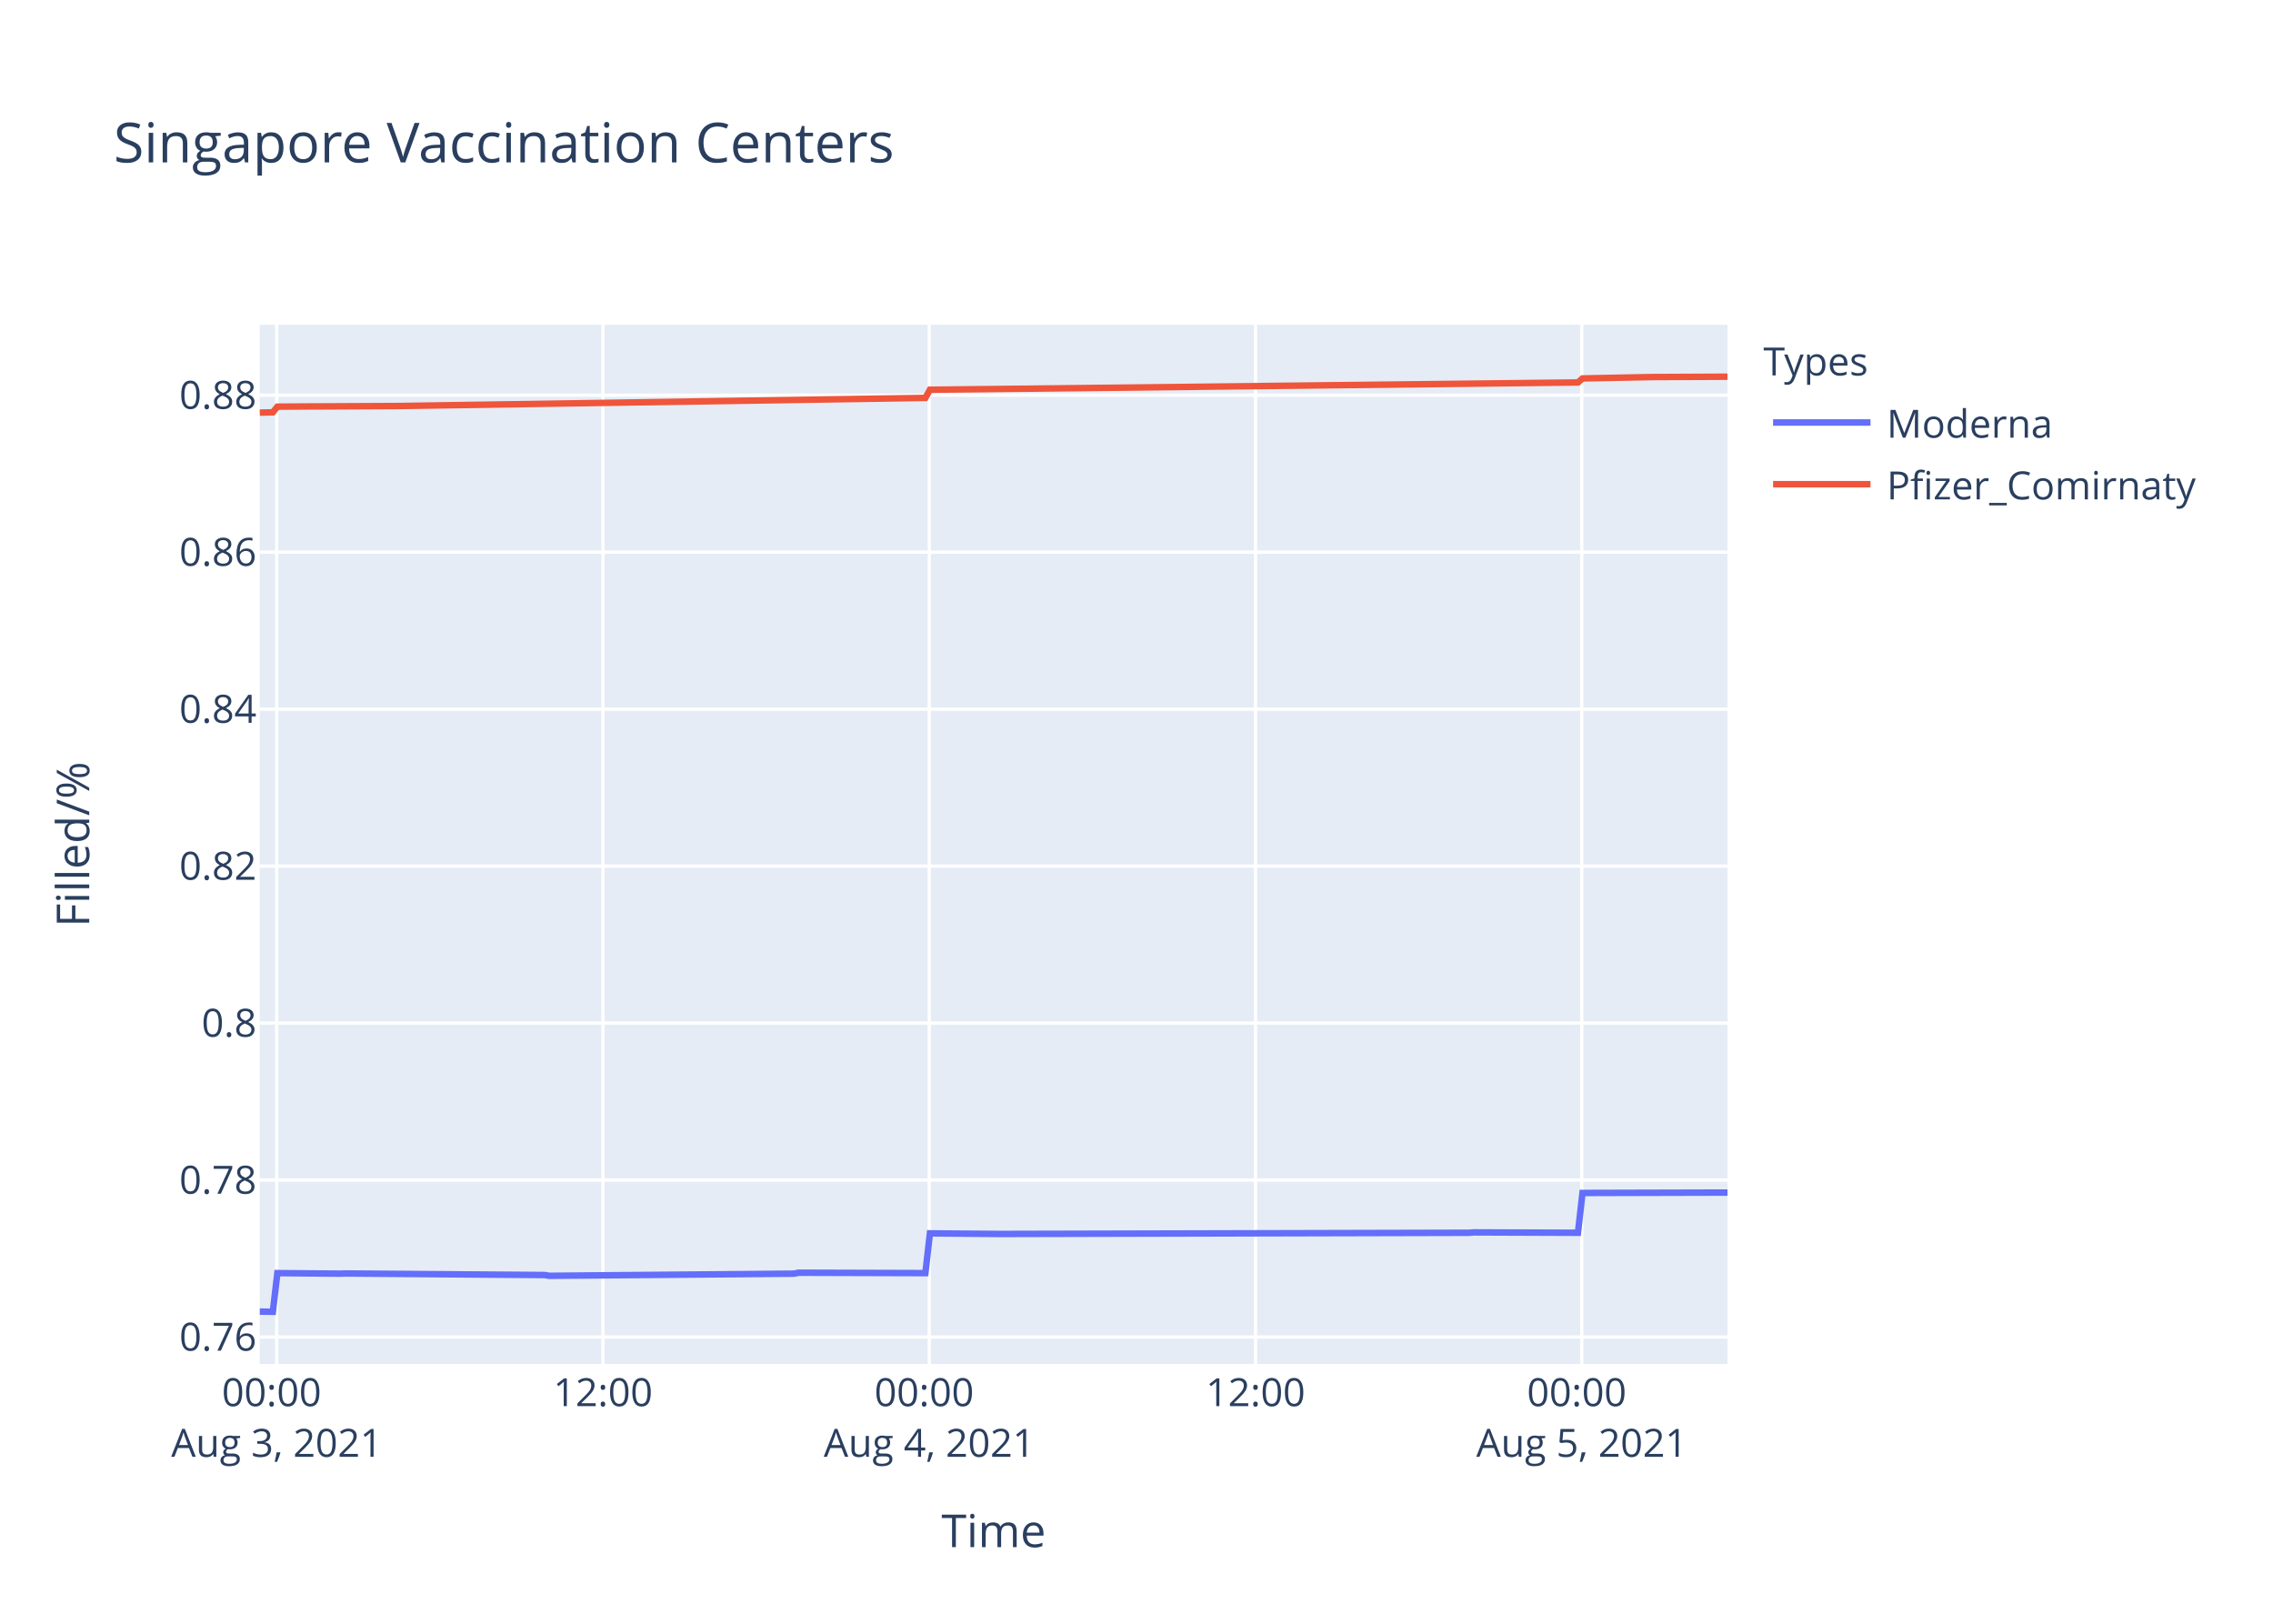
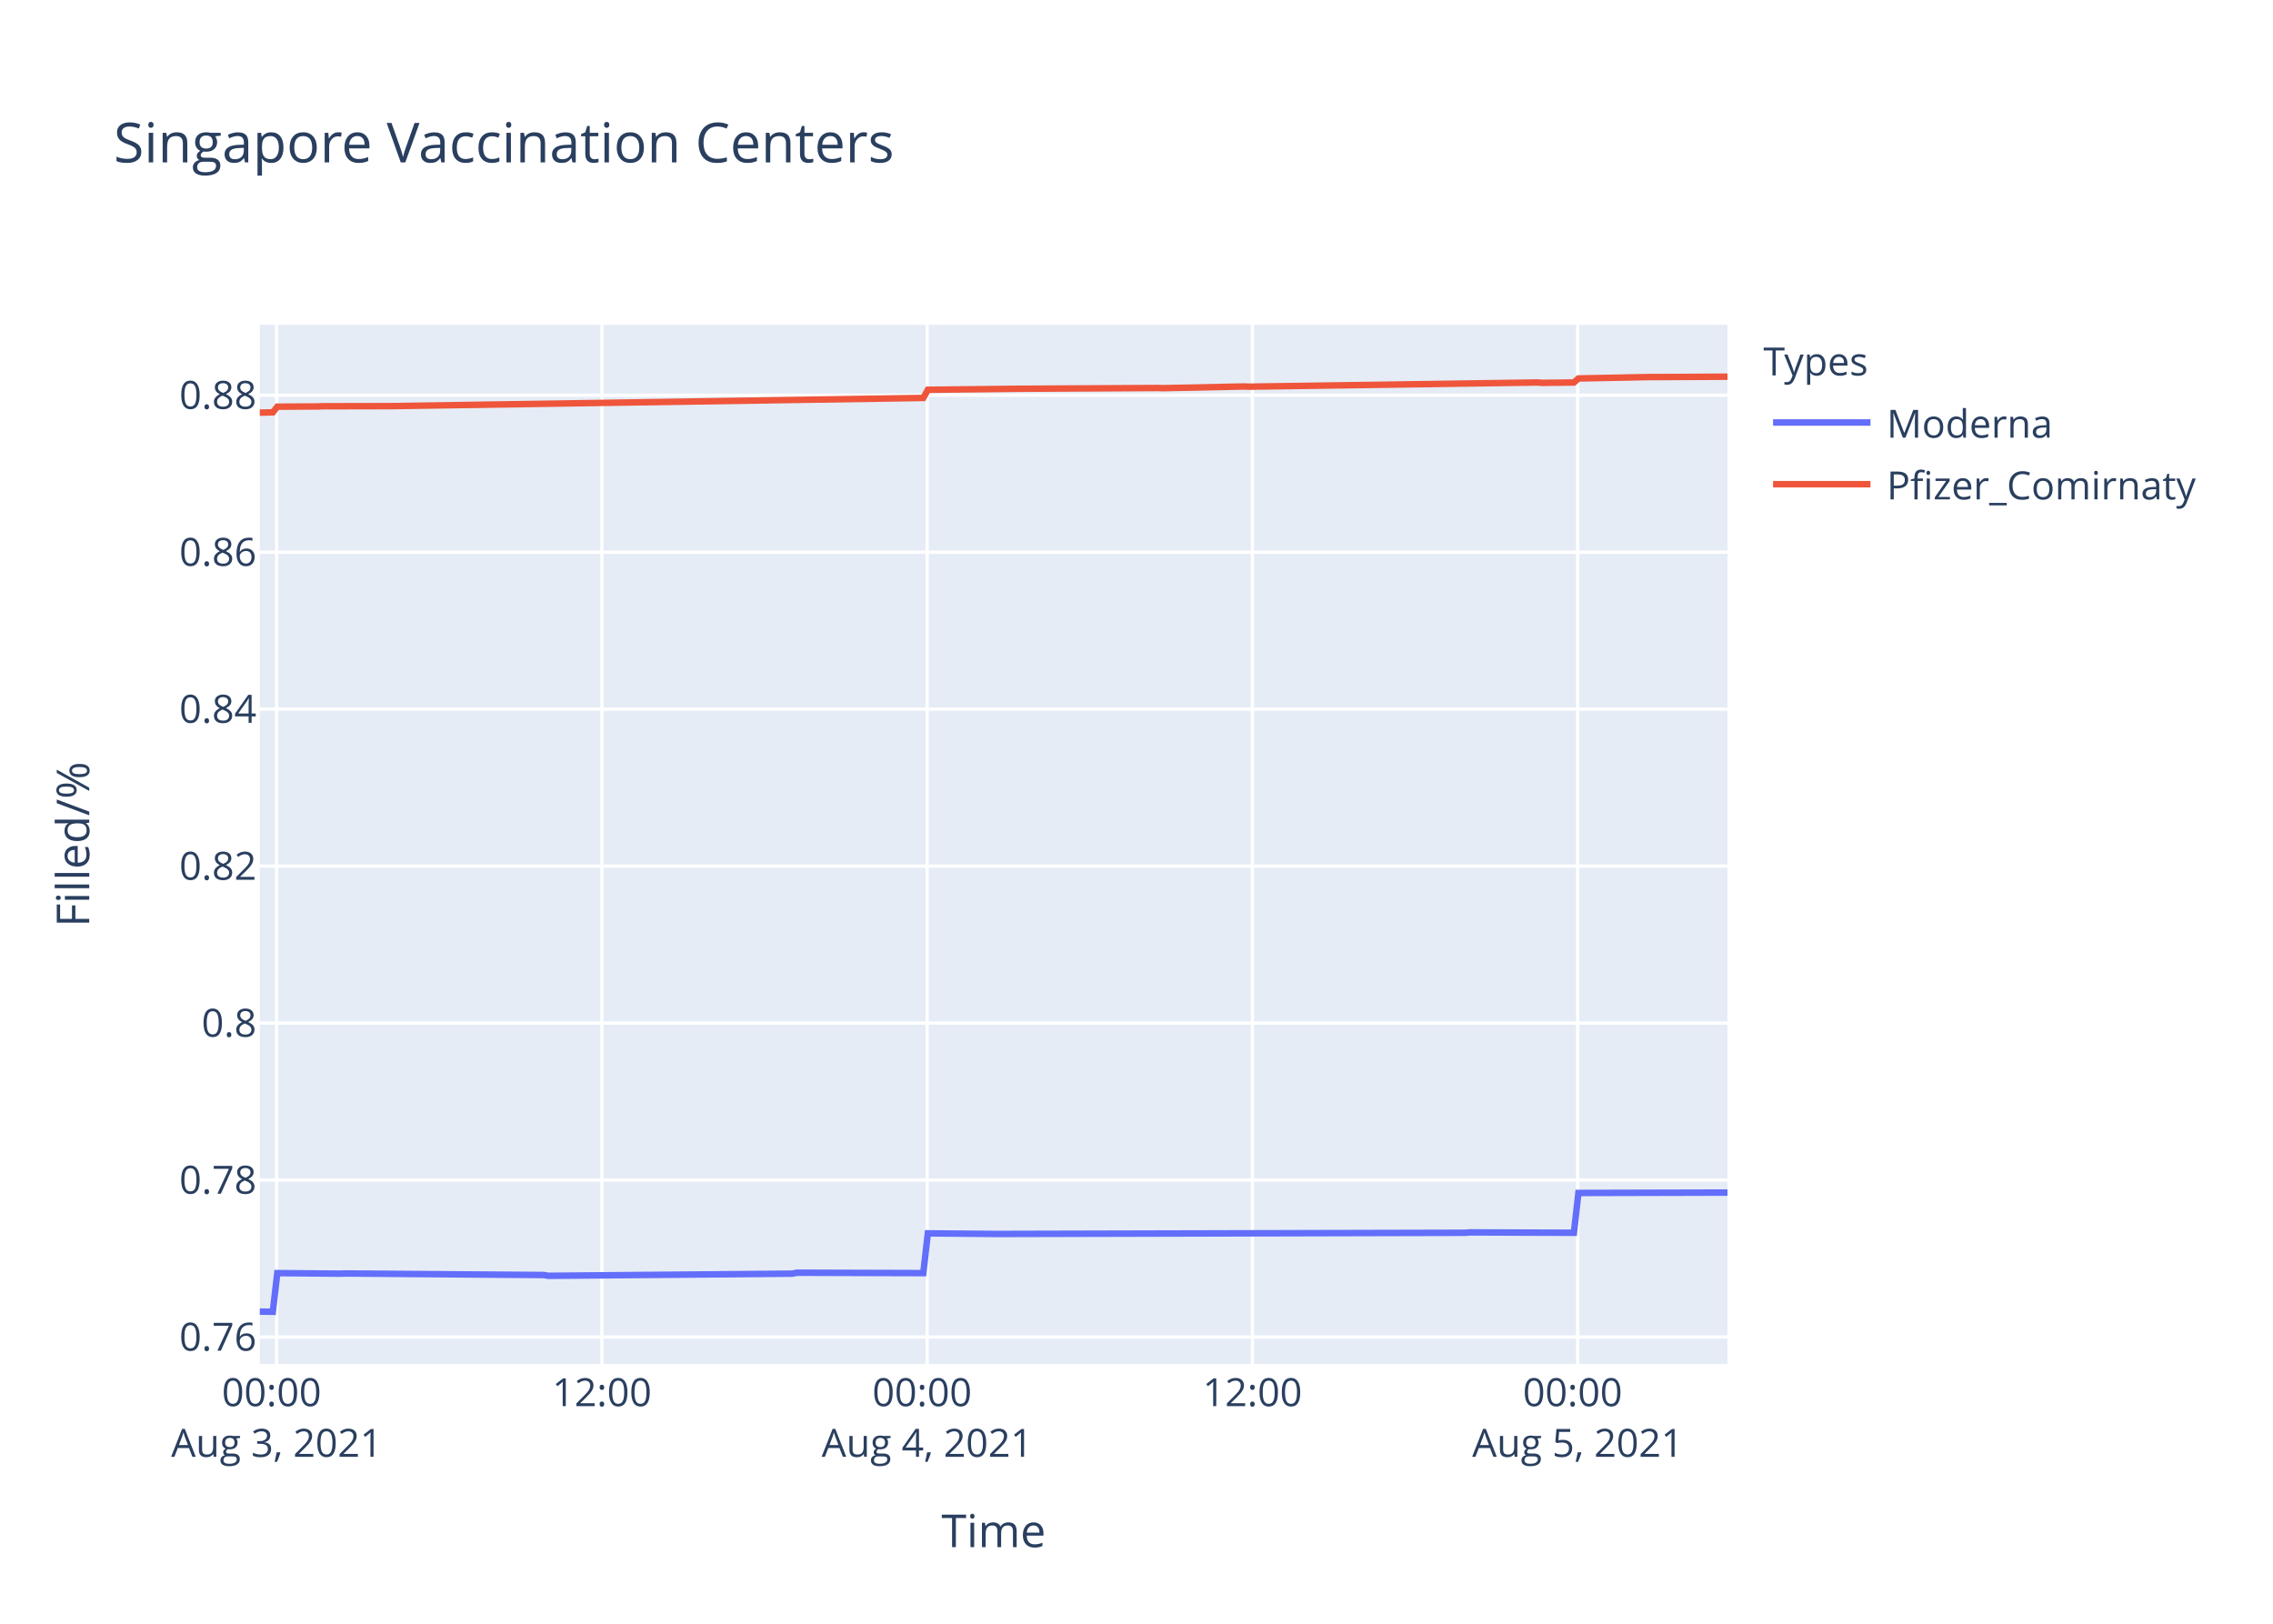
<svg xmlns="http://www.w3.org/2000/svg" class="main-svg" width="700" height="500" style="" viewBox="0 0 700 500">
  <rect x="0" y="0" width="700" height="500" style="fill: rgb(255, 255, 255); fill-opacity: 1;" />
-   <defs id="defs-661041">
+   <defs id="defs-1ca97f">
    <g class="clips">
-       <clipPath id="clip661041xyplot" class="plotclip">
+       <clipPath id="clip1ca97fxyplot" class="plotclip">
        <rect width="452" height="320" />
      </clipPath>
-       <clipPath class="axesclip" id="clip661041x">
+       <clipPath class="axesclip" id="clip1ca97fx">
        <rect x="80" y="0" width="452" height="500" />
      </clipPath>
-       <clipPath class="axesclip" id="clip661041y">
+       <clipPath class="axesclip" id="clip1ca97fy">
        <rect x="0" y="100" width="700" height="320" />
      </clipPath>
-       <clipPath class="axesclip" id="clip661041xy">
+       <clipPath class="axesclip" id="clip1ca97fxy">
        <rect x="80" y="100" width="452" height="320" />
      </clipPath>
    </g>
    <g class="gradients" />
  </defs>
  <g class="bglayer">
    <rect class="bg" x="80" y="100" width="452" height="320" style="fill: rgb(229, 236, 246); fill-opacity: 1; stroke-width: 0;" />
  </g>
  <g class="layer-below">
    <g class="imagelayer" />
    <g class="shapelayer" />
  </g>
  <g class="cartesianlayer">
    <g class="subplot xy">
      <g class="layer-subplot">
        <g class="shapelayer" />
        <g class="imagelayer" />
      </g>
      <g class="gridlayer">
        <g class="x">
-           <path class="xgrid crisp" transform="translate(85.21,0)" d="M0,100v320" style="stroke: rgb(255, 255, 255); stroke-opacity: 1; stroke-width: 1px;" />
-           <path class="xgrid crisp" transform="translate(185.69,0)" d="M0,100v320" style="stroke: rgb(255, 255, 255); stroke-opacity: 1; stroke-width: 1px;" />
-           <path class="xgrid crisp" transform="translate(286.17,0)" d="M0,100v320" style="stroke: rgb(255, 255, 255); stroke-opacity: 1; stroke-width: 1px;" />
-           <path class="xgrid crisp" transform="translate(386.65,0)" d="M0,100v320" style="stroke: rgb(255, 255, 255); stroke-opacity: 1; stroke-width: 1px;" />
-           <path class="xgrid crisp" transform="translate(487.13,0)" d="M0,100v320" style="stroke: rgb(255, 255, 255); stroke-opacity: 1; stroke-width: 1px;" />
+           <path class="xgrid crisp" transform="translate(85.2,0)" d="M0,100v320" style="stroke: rgb(255, 255, 255); stroke-opacity: 1; stroke-width: 1px;" />
+           <path class="xgrid crisp" transform="translate(185.37,0)" d="M0,100v320" style="stroke: rgb(255, 255, 255); stroke-opacity: 1; stroke-width: 1px;" />
+           <path class="xgrid crisp" transform="translate(285.53,0)" d="M0,100v320" style="stroke: rgb(255, 255, 255); stroke-opacity: 1; stroke-width: 1px;" />
+           <path class="xgrid crisp" transform="translate(385.7,0)" d="M0,100v320" style="stroke: rgb(255, 255, 255); stroke-opacity: 1; stroke-width: 1px;" />
+           <path class="xgrid crisp" transform="translate(485.87,0)" d="M0,100v320" style="stroke: rgb(255, 255, 255); stroke-opacity: 1; stroke-width: 1px;" />
        </g>
        <g class="y">
          <path class="ygrid crisp" transform="translate(0,411.71)" d="M80,0h452" style="stroke: rgb(255, 255, 255); stroke-opacity: 1; stroke-width: 1px;" />
          <path class="ygrid crisp" transform="translate(0,363.38)" d="M80,0h452" style="stroke: rgb(255, 255, 255); stroke-opacity: 1; stroke-width: 1px;" />
          <path class="ygrid crisp" transform="translate(0,315.04)" d="M80,0h452" style="stroke: rgb(255, 255, 255); stroke-opacity: 1; stroke-width: 1px;" />
-           <path class="ygrid crisp" transform="translate(0,266.7)" d="M80,0h452" style="stroke: rgb(255, 255, 255); stroke-opacity: 1; stroke-width: 1px;" />
+           <path class="ygrid crisp" transform="translate(0,266.71)" d="M80,0h452" style="stroke: rgb(255, 255, 255); stroke-opacity: 1; stroke-width: 1px;" />
          <path class="ygrid crisp" transform="translate(0,218.37)" d="M80,0h452" style="stroke: rgb(255, 255, 255); stroke-opacity: 1; stroke-width: 1px;" />
-           <path class="ygrid crisp" transform="translate(0,170.03)" d="M80,0h452" style="stroke: rgb(255, 255, 255); stroke-opacity: 1; stroke-width: 1px;" />
-           <path class="ygrid crisp" transform="translate(0,121.69)" d="M80,0h452" style="stroke: rgb(255, 255, 255); stroke-opacity: 1; stroke-width: 1px;" />
+           <path class="ygrid crisp" transform="translate(0,170.04)" d="M80,0h452" style="stroke: rgb(255, 255, 255); stroke-opacity: 1; stroke-width: 1px;" />
+           <path class="ygrid crisp" transform="translate(0,121.7)" d="M80,0h452" style="stroke: rgb(255, 255, 255); stroke-opacity: 1; stroke-width: 1px;" />
        </g>
      </g>
      <g class="zerolinelayer" />
      <path class="xlines-below" />
      <path class="ylines-below" />
      <g class="overlines-below" />
      <g class="xaxislayer-below" />
      <g class="yaxislayer-below" />
      <g class="overaxes-below" />
-       <g class="plot" transform="translate(80,100)" clip-path="url('#clip661041xyplot')">
+       <g class="plot" transform="translate(80,100)" clip-path="url('#clip1ca97fxyplot')">
        <g class="scatterlayer mlayer">
-           <g class="trace scatter trace2a9f10" style="stroke-miterlimit: 2; opacity: 1;">
+           <g class="trace scatter trace25ee28" style="stroke-miterlimit: 2; opacity: 1;">
            <g class="fills" />
            <g class="errorbars" />
            <g class="lines">
-               <path class="js-line" d="M0,303.88L4.02,303.94L5.42,292.03L24.95,292.2L26.35,292.14L87.76,292.62L89.15,292.86L164.51,292.2L165.9,291.91L204.98,292.03L206.38,279.79L227.3,279.97L228.7,279.97L372.46,279.61L373.85,279.49L405.95,279.61L407.35,267.35L452,267.23" style="vector-effect: non-scaling-stroke; fill: none; stroke: rgb(99, 110, 250); stroke-opacity: 1; stroke-width: 2px; opacity: 1;" />
+               <path class="js-line" d="M0,303.88L4.01,303.94L5.4,292.03L24.88,292.2L26.27,292.14L87.48,292.62L88.87,292.86L164,292.2L165.39,291.91L204.34,292.03L205.74,279.79L226.6,279.97L227.99,279.97L371.31,279.61L372.7,279.49L404.7,279.61L406.09,267.35L452,267.23" style="vector-effect: non-scaling-stroke; fill: none; stroke: rgb(99, 110, 250); stroke-opacity: 1; stroke-width: 2px; opacity: 1;" />
            </g>
            <g class="points" />
            <g class="text" />
          </g>
-           <g class="trace scatter trace5c8e10" style="stroke-miterlimit: 2; opacity: 1;">
+           <g class="trace scatter trace28ca10" style="stroke-miterlimit: 2; opacity: 1;">
            <g class="fills" />
            <g class="errorbars" />
            <g class="lines">
-               <path class="js-line" d="M0,27.06L4.02,26.96L5.42,25.22L16.58,25.15L17.98,25.15L41.71,25.03L43.1,25.02L204.98,22.53L206.38,20.01L234.29,19.71L235.68,19.7L405.95,17.77L407.35,16.53L429.67,16.09L431.07,16.1L452,16" style="vector-effect: non-scaling-stroke; fill: none; stroke: rgb(239, 85, 59); stroke-opacity: 1; stroke-width: 2px; opacity: 1;" />
+               <path class="js-line" d="M0,27.07L4.01,26.97L5.4,25.23L17.92,25.16L19.32,25.1L38.79,25.06L40.18,25.06L204.34,22.54L205.74,20.02L233.56,19.72L234.95,19.71L276.69,19.48L278.07,19.53L303.11,19.01L304.51,19.07L393.57,17.78L394.97,17.89L404.7,17.78L406.09,16.54L428.34,16.1L429.74,16.11L452,16" style="vector-effect: non-scaling-stroke; fill: none; stroke: rgb(239, 85, 59); stroke-opacity: 1; stroke-width: 2px; opacity: 1;" />
            </g>
            <g class="points" />
            <g class="text" />
          </g>
        </g>
      </g>
      <g class="overplot" />
      <path class="xlines-above crisp" d="M0,0" style="fill: none;" />
      <path class="ylines-above crisp" d="M0,0" style="fill: none;" />
      <g class="overlines-above" />
      <g class="xaxislayer-above">
        <g class="xtick">
-           <text text-anchor="middle" x="0" y="433" transform="translate(85.21,0)" style="font-family: 'Open Sans', verdana, arial, sans-serif; font-size: 12px; fill: rgb(42, 63, 95); fill-opacity: 1; white-space: pre;">
+           <text text-anchor="middle" x="0" y="433" transform="translate(85.2,0)" style="font-family: 'Open Sans', verdana, arial, sans-serif; font-size: 12px; fill: rgb(42, 63, 95); fill-opacity: 1; white-space: pre;">
            <tspan class="line" dy="0em" x="0" y="433">00:00</tspan>
            <tspan class="line" dy="1.3em" x="0" y="433">Aug 3, 2021</tspan>
          </text>
        </g>
        <g class="xtick">
-           <text text-anchor="middle" x="0" y="433" transform="translate(185.69,0)" style="font-family: 'Open Sans', verdana, arial, sans-serif; font-size: 12px; fill: rgb(42, 63, 95); fill-opacity: 1; white-space: pre;">12:00</text>
-         </g>
-         <g class="xtick">
-           <text text-anchor="middle" x="0" y="433" transform="translate(286.17,0)" style="font-family: 'Open Sans', verdana, arial, sans-serif; font-size: 12px; fill: rgb(42, 63, 95); fill-opacity: 1; white-space: pre;">
+           <text text-anchor="middle" x="0" y="433" transform="translate(185.37,0)" style="font-family: 'Open Sans', verdana, arial, sans-serif; font-size: 12px; fill: rgb(42, 63, 95); fill-opacity: 1; white-space: pre;">12:00</text>
+         </g>
+         <g class="xtick">
+           <text text-anchor="middle" x="0" y="433" transform="translate(285.53,0)" style="font-family: 'Open Sans', verdana, arial, sans-serif; font-size: 12px; fill: rgb(42, 63, 95); fill-opacity: 1; white-space: pre;">
            <tspan class="line" dy="0em" x="0" y="433">00:00</tspan>
            <tspan class="line" dy="1.3em" x="0" y="433">Aug 4, 2021</tspan>
          </text>
        </g>
        <g class="xtick">
-           <text text-anchor="middle" x="0" y="433" transform="translate(386.65,0)" style="font-family: 'Open Sans', verdana, arial, sans-serif; font-size: 12px; fill: rgb(42, 63, 95); fill-opacity: 1; white-space: pre;">12:00</text>
-         </g>
-         <g class="xtick">
-           <text text-anchor="middle" x="0" y="433" transform="translate(487.13,0)" style="font-family: 'Open Sans', verdana, arial, sans-serif; font-size: 12px; fill: rgb(42, 63, 95); fill-opacity: 1; white-space: pre;">
+           <text text-anchor="middle" x="0" y="433" transform="translate(385.7,0)" style="font-family: 'Open Sans', verdana, arial, sans-serif; font-size: 12px; fill: rgb(42, 63, 95); fill-opacity: 1; white-space: pre;">12:00</text>
+         </g>
+         <g class="xtick">
+           <text text-anchor="middle" x="0" y="433" transform="translate(485.87,0)" style="font-family: 'Open Sans', verdana, arial, sans-serif; font-size: 12px; fill: rgb(42, 63, 95); fill-opacity: 1; white-space: pre;">
            <tspan class="line" dy="0em" x="0" y="433">00:00</tspan>
            <tspan class="line" dy="1.3em" x="0" y="433">Aug 5, 2021</tspan>
          </text>
        </g>
      </g>
      <g class="yaxislayer-above">
        <g class="ytick">
          <text text-anchor="end" x="79" y="4.2" transform="translate(0,411.71)" style="font-family: 'Open Sans', verdana, arial, sans-serif; font-size: 12px; fill: rgb(42, 63, 95); fill-opacity: 1; white-space: pre;">0.76</text>
        </g>
        <g class="ytick">
          <text text-anchor="end" x="79" y="4.2" transform="translate(0,363.38)" style="font-family: 'Open Sans', verdana, arial, sans-serif; font-size: 12px; fill: rgb(42, 63, 95); fill-opacity: 1; white-space: pre;">0.78</text>
        </g>
        <g class="ytick">
          <text text-anchor="end" x="79" y="4.2" transform="translate(0,315.04)" style="font-family: 'Open Sans', verdana, arial, sans-serif; font-size: 12px; fill: rgb(42, 63, 95); fill-opacity: 1; white-space: pre;">0.8</text>
        </g>
        <g class="ytick">
-           <text text-anchor="end" x="79" y="4.2" transform="translate(0,266.7)" style="font-family: 'Open Sans', verdana, arial, sans-serif; font-size: 12px; fill: rgb(42, 63, 95); fill-opacity: 1; white-space: pre;">0.82</text>
+           <text text-anchor="end" x="79" y="4.2" transform="translate(0,266.71)" style="font-family: 'Open Sans', verdana, arial, sans-serif; font-size: 12px; fill: rgb(42, 63, 95); fill-opacity: 1; white-space: pre;">0.82</text>
        </g>
        <g class="ytick">
          <text text-anchor="end" x="79" y="4.2" transform="translate(0,218.37)" style="font-family: 'Open Sans', verdana, arial, sans-serif; font-size: 12px; fill: rgb(42, 63, 95); fill-opacity: 1; white-space: pre;">0.84</text>
        </g>
        <g class="ytick">
-           <text text-anchor="end" x="79" y="4.2" transform="translate(0,170.03)" style="font-family: 'Open Sans', verdana, arial, sans-serif; font-size: 12px; fill: rgb(42, 63, 95); fill-opacity: 1; white-space: pre;">0.86</text>
-         </g>
-         <g class="ytick">
-           <text text-anchor="end" x="79" y="4.2" transform="translate(0,121.69)" style="font-family: 'Open Sans', verdana, arial, sans-serif; font-size: 12px; fill: rgb(42, 63, 95); fill-opacity: 1; white-space: pre;">0.88</text>
+           <text text-anchor="end" x="79" y="4.2" transform="translate(0,170.04)" style="font-family: 'Open Sans', verdana, arial, sans-serif; font-size: 12px; fill: rgb(42, 63, 95); fill-opacity: 1; white-space: pre;">0.86</text>
+         </g>
+         <g class="ytick">
+           <text text-anchor="end" x="79" y="4.2" transform="translate(0,121.7)" style="font-family: 'Open Sans', verdana, arial, sans-serif; font-size: 12px; fill: rgb(42, 63, 95); fill-opacity: 1; white-space: pre;">0.88</text>
        </g>
      </g>
      <g class="overaxes-above" />
    </g>
  </g>
  <g class="polarlayer" />
  <g class="ternarylayer" />
  <g class="geolayer" />
  <g class="funnelarealayer" />
  <g class="pielayer" />
  <g class="treemaplayer" />
  <g class="sunburstlayer" />
  <g class="glimages" />
-   <defs id="topdefs-661041">
+   <defs id="topdefs-1ca97f">
    <g class="clips" />
-     <clipPath id="legend661041">
+     <clipPath id="legend1ca97f">
      <rect width="147" height="64" x="0" y="0" />
    </clipPath>
  </defs>
  <g class="layer-above">
    <g class="imagelayer" />
    <g class="shapelayer" />
  </g>
  <g class="infolayer">
    <g class="legend" pointer-events="all" transform="translate(541.04,100)">
      <rect class="bg" shape-rendering="crispEdges" width="147" height="64" x="0" y="0" style="stroke: rgb(68, 68, 68); stroke-opacity: 1; fill: rgb(255, 255, 255); fill-opacity: 1; stroke-width: 0px;" />
-       <g class="scrollbox" transform="" clip-path="url('#legend661041')">
+       <g class="scrollbox" transform="" clip-path="url('#legend1ca97f')">
        <text class="legendtitletext" text-anchor="start" x="2" y="15.6" style="font-family: 'Open Sans', verdana, arial, sans-serif; font-size: 12px; fill: rgb(42, 63, 95); fill-opacity: 1; white-space: pre;">Types</text>
        <g class="groups" transform="">
          <g class="traces" transform="translate(0,30.1)" style="opacity: 1;">
            <text class="legendtext" text-anchor="start" x="40" y="4.68" style="font-family: 'Open Sans', verdana, arial, sans-serif; font-size: 12px; fill: rgb(42, 63, 95); fill-opacity: 1; white-space: pre;">Moderna</text>
            <g class="layers" style="opacity: 1;">
              <g class="legendfill" />
              <g class="legendlines">
                <path class="js-line" d="M5,0h30" style="fill: none; stroke: rgb(99, 110, 250); stroke-opacity: 1; stroke-width: 2px;" />
              </g>
              <g class="legendsymbols">
                <g class="legendpoints" />
              </g>
            </g>
            <rect class="legendtoggle" x="0" y="-9.5" width="141.656" height="19" style="fill: rgb(0, 0, 0); fill-opacity: 0;" />
          </g>
        </g>
        <g class="groups" transform="">
          <g class="traces" transform="translate(0,49.1)" style="opacity: 1;">
            <text class="legendtext" text-anchor="start" x="40" y="4.68" style="font-family: 'Open Sans', verdana, arial, sans-serif; font-size: 12px; fill: rgb(42, 63, 95); fill-opacity: 1; white-space: pre;">Pfizer_Comirnaty</text>
            <g class="layers" style="opacity: 1;">
              <g class="legendfill" />
              <g class="legendlines">
                <path class="js-line" d="M5,0h30" style="fill: none; stroke: rgb(239, 85, 59); stroke-opacity: 1; stroke-width: 2px;" />
              </g>
              <g class="legendsymbols">
                <g class="legendpoints" />
              </g>
            </g>
            <rect class="legendtoggle" x="0" y="-9.5" width="141.656" height="19" style="fill: rgb(0, 0, 0); fill-opacity: 0;" />
          </g>
        </g>
      </g>
      <rect class="scrollbar" rx="20" ry="3" width="0" height="0" x="0" y="0" style="fill: rgb(128, 139, 164); fill-opacity: 1;" />
    </g>
    <g class="g-gtitle">
      <text class="gtitle" x="35" y="50" text-anchor="start" dy="0em" style="font-family: 'Open Sans', verdana, arial, sans-serif; font-size: 17px; fill: rgb(42, 63, 95); opacity: 1; font-weight: normal; white-space: pre;">Singapore Vaccination Centers</text>
    </g>
    <g class="g-xtitle">
      <text class="xtitle" x="306" y="476.409" text-anchor="middle" style="font-family: 'Open Sans', verdana, arial, sans-serif; font-size: 14px; fill: rgb(42, 63, 95); opacity: 1; font-weight: normal; white-space: pre;">Time</text>
    </g>
    <g class="g-ytitle">
      <text class="ytitle" transform="rotate(-90,27.48125,260)" x="27.481" y="260" text-anchor="middle" style="font-family: 'Open Sans', verdana, arial, sans-serif; font-size: 14px; fill: rgb(42, 63, 95); opacity: 1; font-weight: normal; white-space: pre;">Filled/%</text>
    </g>
  </g>
</svg>
